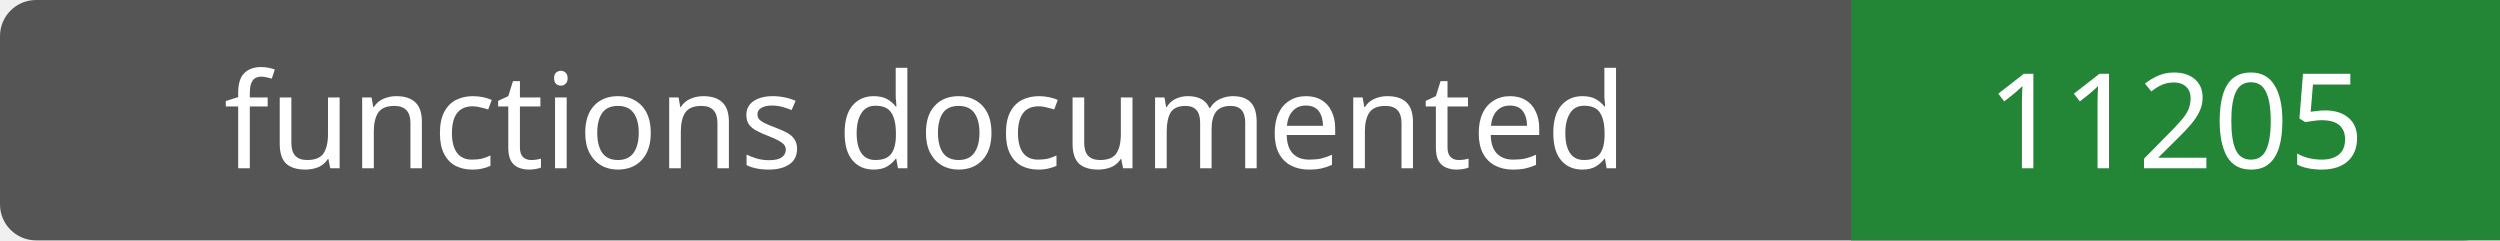
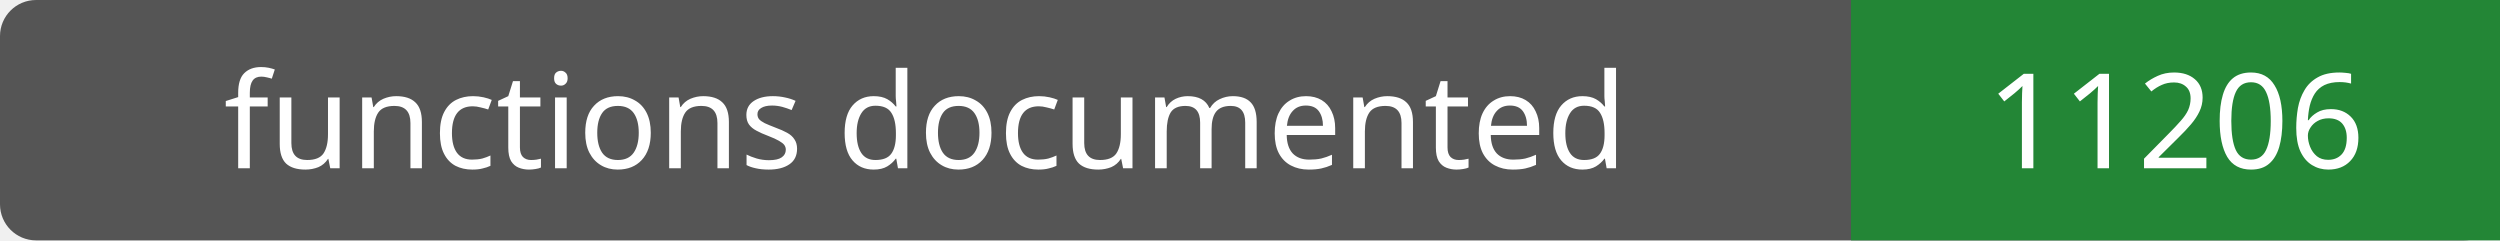
- <svg xmlns="http://www.w3.org/2000/svg" width="208" height="20" role="img" aria-label="functions documented: 11205">
+ <svg xmlns="http://www.w3.org/2000/svg" width="208" height="20" role="img" aria-label="functions documented: 11206">
  <rect width="208" height="20" rx="3" fill="#555" />
  <path fill="#238636" d="M154 0h54v20H154z" />
  <g fill="#fff" text-anchor="middle" font-family="Verdana,sans-serif" font-size="11">
    <text x="77.0" y="14">functions documented</text>
-     <text x="181.0" y="14">11205</text>
+     <text x="181.0" y="14">11206</text>
  </g>
</svg>
